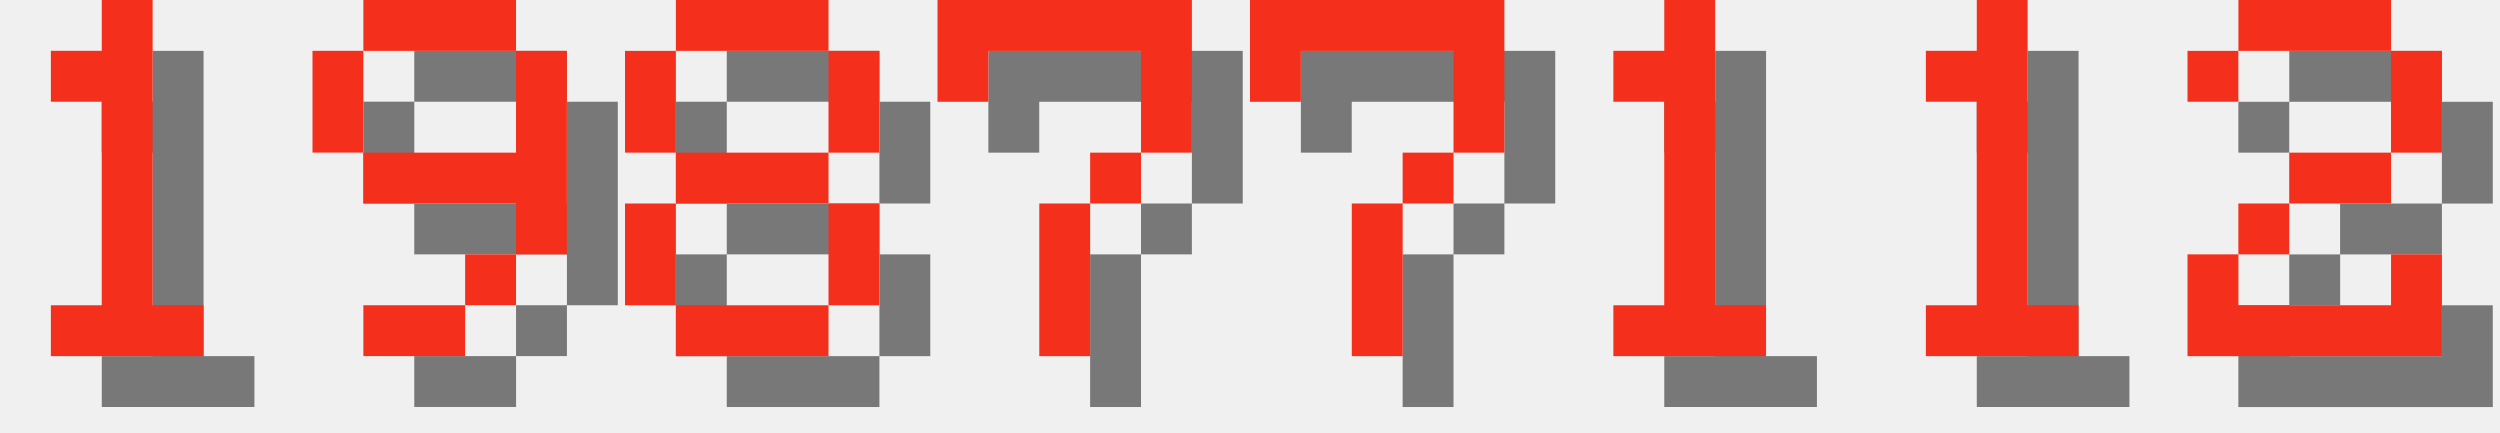
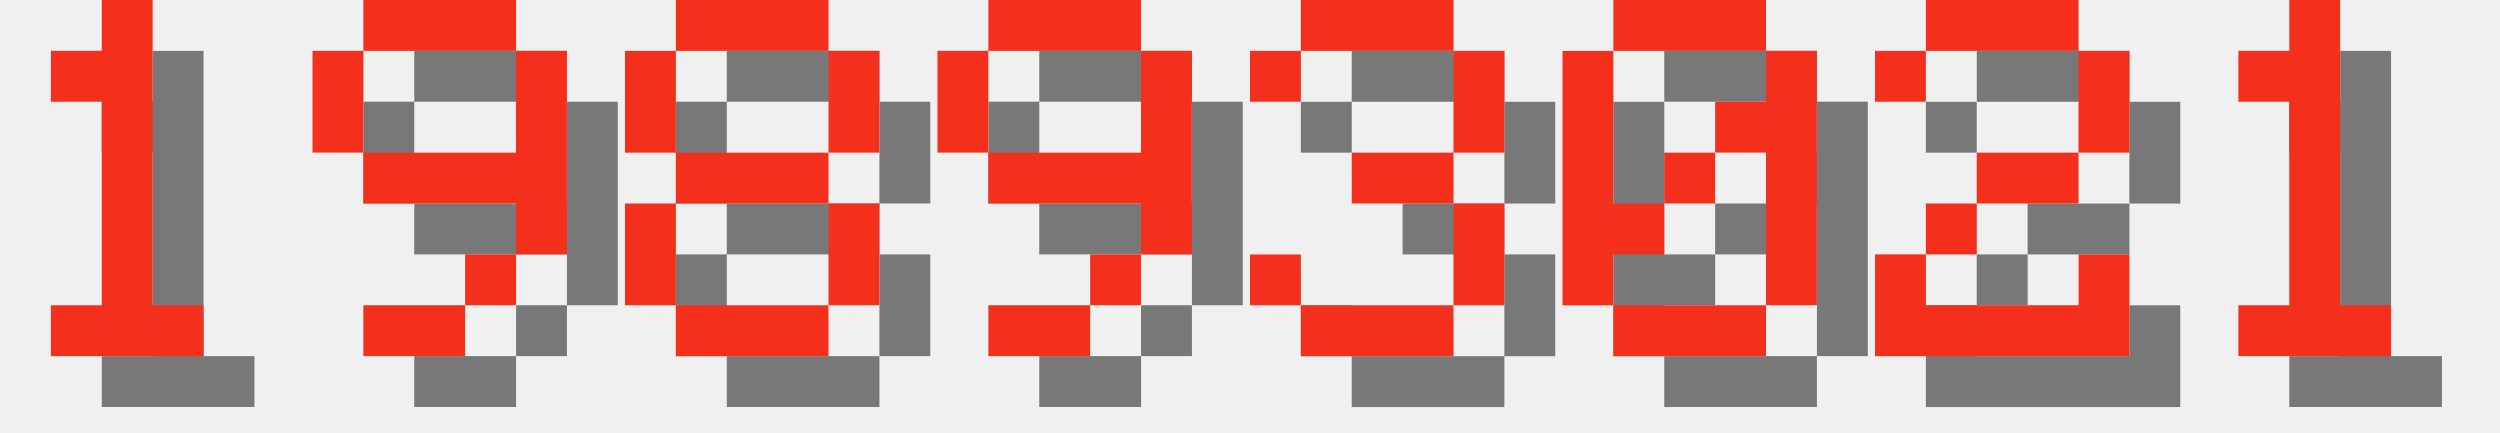
<svg xmlns="http://www.w3.org/2000/svg" version="1.1" width="208.0" height="36">
  <style>
        .text-foreground {
            fill: #F4301C;
        }
        .text-shadow {
            fill: #000000;
            fill-opacity: 0.5;
        }
    </style>
  <g class="digit" id="digit_1" transform="translate(0.0, 0), scale(4)">
    <path id="digit_1_shadow" class="text-shadow" d="m2.117 2.117v1.058h1.058v4.233h-1.058v1.058h3.175v-1.058h-1.058v-6.35h-1.058v1.058h-1.058z" fill-opacity=".5" style="paint-order:stroke fill markers" />
    <path id="digit_1_fg" class="text-foreground" d="m1.058 1.058v1.058h1.058v4.233h-1.058v1.058h3.175v-1.058h-1.058v-6.35h-1.058v1.058h-1.058z" fill="#fff" style="paint-order:stroke fill markers" />
  </g>
  <g class="digit" id="digit_9" transform="translate(26.0, 0), scale(4)">
    <path id="digit_9_shadow" class="text-shadow" d="m2.117 1.058v1.058h3.175v-1.058h-3.175zm3.175 1.058v2.117h-3.175v1.058h3.175v1.058h1.058v-4.233h-1.058zm0 4.233h-1.058v1.058h1.058v-1.058zm-1.058 1.058h-2.117v1.058h2.117v-1.058zm-2.117-3.175v-2.117h-1.058v2.117h1.058z" fill-opacity=".5" style="paint-order:stroke fill markers" />
    <path id="digit_9_fg" class="text-foreground" d="m1.058 0v1.058h3.175v-1.058h-3.175zm3.175 1.058v2.117h-3.175v1.058h3.175v1.058h1.058v-4.233h-1.058zm0 4.233h-1.058v1.058h1.058v-1.058zm-1.058 1.058h-2.117v1.058h2.117v-1.058zm-2.117-3.175v-2.117h-1.058v2.117h1.058z" fill="#fff" style="paint-order:stroke fill markers" />
  </g>
  <g class="digit" id="digit_8" transform="translate(52.0, 0), scale(4)">
    <path id="digit_8_shadow" class="text-shadow" d="m2.117 1.058v1.058h3.175v-1.058h-3.175zm3.175 1.058v2.117h1.058v-2.117h-1.058zm0 2.117h-3.175v1.058h3.175v-1.058zm0 1.058v2.117h1.058v-2.117h-1.058zm0 2.117h-3.175v1.058h3.175v-1.058zm-3.175 0v-2.117h-1.058v2.117h1.058zm0-3.175v-2.117h-1.058v2.117h1.058z" fill-opacity=".5" style="paint-order:stroke fill markers" />
    <path id="digit_8_fg" class="text-foreground" d="m1.058 0v1.058h3.175v-1.058h-3.175zm3.175 1.058v2.117h1.058v-2.117h-1.058zm0 2.117h-3.175v1.058h3.175v-1.058zm0 1.058v2.117h1.058v-2.117h-1.058zm0 2.117h-3.175v1.058h3.175v-1.058zm-3.175 0v-2.117h-1.058v2.117h1.058zm0-3.175v-2.117h-1.058v2.117h1.058z" fill="#fff" style="paint-order:stroke fill markers" />
  </g>
-   <g class="digit" id="digit_7" transform="translate(78.0, 0), scale(4)">
-     <path id="digit_7_shadow" class="text-shadow" d="m1.058 1.058 2e-6 2.117h1.058v-1.058h3.175v1.058l2e-7 1.058h-1.058v1.058h-1.058l4e-7 3.175 1.058 1e-7v-3.175h1.058v-1.058h1.058l5e-7 -1.058v-2.117z" fill-opacity=".5" style="paint-order:stroke fill markers" />
-     <path id="digit_7_fg" class="text-foreground" d="m0 0 2e-6 2.117h1.058v-1.058h3.175v1.058l2e-7 1.058h-1.058v1.058h-1.058l4e-7 3.175 1.058 1e-7v-3.175h1.058v-1.058h1.058l5e-7 -1.058v-2.117z" fill="#fff" style="paint-order:stroke fill markers" />
+   <g class="digit" id="digit_9" transform="translate(78.0, 0), scale(4)">
+     <path id="digit_9_shadow" class="text-shadow" d="m2.117 1.058v1.058h3.175v-1.058h-3.175zm3.175 1.058v2.117h-3.175v1.058h3.175v1.058h1.058v-4.233h-1.058zm0 4.233h-1.058v1.058h1.058v-1.058zm-1.058 1.058h-2.117v1.058h2.117v-1.058zm-2.117-3.175v-2.117h-1.058v2.117h1.058z" fill-opacity=".5" style="paint-order:stroke fill markers" />
+     <path id="digit_9_fg" class="text-foreground" d="m1.058 0v1.058h3.175v-1.058h-3.175zm3.175 1.058v2.117h-3.175v1.058h3.175v1.058h1.058v-4.233h-1.058zm0 4.233h-1.058v1.058h1.058v-1.058zm-1.058 1.058h-2.117v1.058h2.117v-1.058zm-2.117-3.175v-2.117h-1.058v2.117h1.058z" fill="#fff" style="paint-order:stroke fill markers" />
  </g>
-   <g class="digit" id="digit_7" transform="translate(104.0, 0), scale(4)">
-     <path id="digit_7_shadow" class="text-shadow" d="m1.058 1.058 2e-6 2.117h1.058v-1.058h3.175v1.058l2e-7 1.058h-1.058v1.058h-1.058l4e-7 3.175 1.058 1e-7v-3.175h1.058v-1.058h1.058l5e-7 -1.058v-2.117z" fill-opacity=".5" style="paint-order:stroke fill markers" />
-     <path id="digit_7_fg" class="text-foreground" d="m0 0 2e-6 2.117h1.058v-1.058h3.175v1.058l2e-7 1.058h-1.058v1.058h-1.058l4e-7 3.175 1.058 1e-7v-3.175h1.058v-1.058h1.058l5e-7 -1.058v-2.117z" fill="#fff" style="paint-order:stroke fill markers" />
+   <g class="digit" id="digit_3" transform="translate(104.0, 0), scale(4)">
+     <path id="digit_3_shadow" class="text-shadow" d="m1.058 2.117v1.058h1.058v-1.058h3.175v2.117h-2.117v1.058h2.117v2.117h-3.175v-1.058h-1.058v1.058h1.058v1.058h3.175v-1.058h1.058v-2.117h-1.058v-1.058h1.058v-2.117h-1.058v-1.058h-3.175v1.058h-1.058z" fill-opacity=".5" style="paint-order:stroke fill markers" />
+     <path id="digit_3_fg" class="text-foreground" d="m0 1.058v1.058h1.058v-1.058h3.175v2.117h-2.117v1.058h2.117v2.117h-3.175v-1.058h-1.058v1.058h1.058v1.058h3.175v-1.058h1.058v-2.117h-1.058v-1.058h1.058v-2.117h-1.058v-1.058h-3.175v1.058h-1.058z" fill="#fff" style="paint-order:stroke fill markers" />
  </g>
-   <g class="digit" id="digit_1" transform="translate(130.0, 0), scale(4)">
+   <g class="digit" id="digit_0" transform="translate(130.0, 0), scale(4)">
+     <path id="digit_0_shadow" class="text-shadow" d="m2.117 1.058v1.058h3.175v-1.058h-3.175zm3.175 1.058v1.058h-1.058v1.058h1.058v3.175h1.058v-5.292h-1.058zm0 5.292h-3.175v1.058h3.175v-1.058zm-3.175 0v-1.058h1.058v-1.058h-1.058v-3.175h-1.058v5.292h1.058zm1.058-2.117h1.058v-1.058h-1.058v1.058z" fill-opacity=".5" style="paint-order:stroke fill markers" />
+     <path id="digit_0_fg" class="text-foreground" d="m1.058 0v1.058h3.175v-1.058h-3.175zm3.175 1.058v1.058h-1.058v1.058h1.058v3.175h1.058v-5.292h-1.058zm0 5.292h-3.175v1.058h3.175v-1.058zm-3.175 0v-1.058h1.058v-1.058h-1.058v-3.175h-1.058v5.292h1.058zm1.058-2.117h1.058v-1.058h-1.058v1.058z" fill="#fff" style="paint-order:stroke fill markers" />
+   </g>
+   <g class="digit" id="digit_2" transform="translate(156.0, 0), scale(4)">
+     <path id="digit_2_shadow" class="text-shadow" d="m1.058 2.117v1.058h1.058v-1.058h3.175v2.117h-2.117v1.058h-1.058v1.058h-1.058v2.117h5.292v-2.117h-1.058v1.058h-3.175v-1.058h1.058v-1.058h2.117v-1.058h1.058v-2.117h-1.058v-1.058h-3.175v1.058h-1.058z" fill-opacity=".5" style="paint-order:stroke fill markers" />
+     <path id="digit_2_fg" class="text-foreground" d="m0 1.058v1.058h1.058v-1.058h3.175v2.117h-2.117v1.058h-1.058v1.058h-1.058v2.117h5.292v-2.117h-1.058v1.058h-3.175v-1.058h1.058v-1.058h2.117v-1.058h1.058v-2.117h-1.058v-1.058h-3.175v1.058h-1.058z" fill="#fff" style="paint-order:stroke fill markers" />
+   </g>
+   <g class="digit" id="digit_1" transform="translate(182.0, 0), scale(4)">
    <path id="digit_1_shadow" class="text-shadow" d="m2.117 2.117v1.058h1.058v4.233h-1.058v1.058h3.175v-1.058h-1.058v-6.35h-1.058v1.058h-1.058z" fill-opacity=".5" style="paint-order:stroke fill markers" />
    <path id="digit_1_fg" class="text-foreground" d="m1.058 1.058v1.058h1.058v4.233h-1.058v1.058h3.175v-1.058h-1.058v-6.35h-1.058v1.058h-1.058z" fill="#fff" style="paint-order:stroke fill markers" />
  </g>
-   <g class="digit" id="digit_1" transform="translate(156.0, 0), scale(4)">
-     <path id="digit_1_shadow" class="text-shadow" d="m2.117 2.117v1.058h1.058v4.233h-1.058v1.058h3.175v-1.058h-1.058v-6.35h-1.058v1.058h-1.058z" fill-opacity=".5" style="paint-order:stroke fill markers" />
-     <path id="digit_1_fg" class="text-foreground" d="m1.058 1.058v1.058h1.058v4.233h-1.058v1.058h3.175v-1.058h-1.058v-6.35h-1.058v1.058h-1.058z" fill="#fff" style="paint-order:stroke fill markers" />
-   </g>
-   <g class="digit" id="digit_2" transform="translate(182.0, 0), scale(4)">
-     <path id="digit_2_shadow" class="text-shadow" d="m1.058 2.117v1.058h1.058v-1.058h3.175v2.117h-2.117v1.058h-1.058v1.058h-1.058v2.117h5.292v-2.117h-1.058v1.058h-3.175v-1.058h1.058v-1.058h2.117v-1.058h1.058v-2.117h-1.058v-1.058h-3.175v1.058h-1.058z" fill-opacity=".5" style="paint-order:stroke fill markers" />
-     <path id="digit_2_fg" class="text-foreground" d="m0 1.058v1.058h1.058v-1.058h3.175v2.117h-2.117v1.058h-1.058v1.058h-1.058v2.117h5.292v-2.117h-1.058v1.058h-3.175v-1.058h1.058v-1.058h2.117v-1.058h1.058v-2.117h-1.058v-1.058h-3.175v1.058h-1.058z" fill="#fff" style="paint-order:stroke fill markers" />
-   </g>
</svg>
